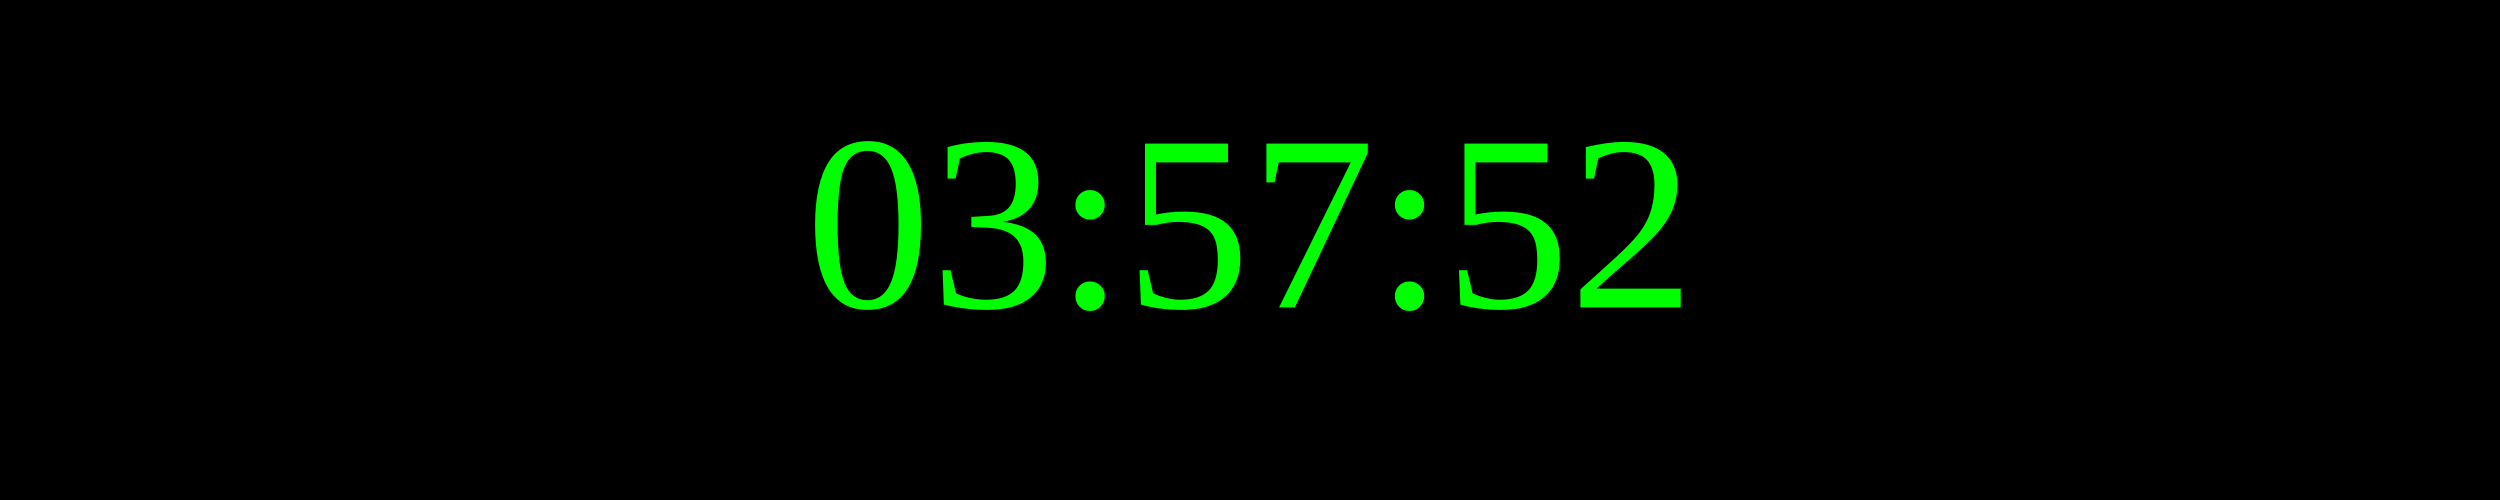
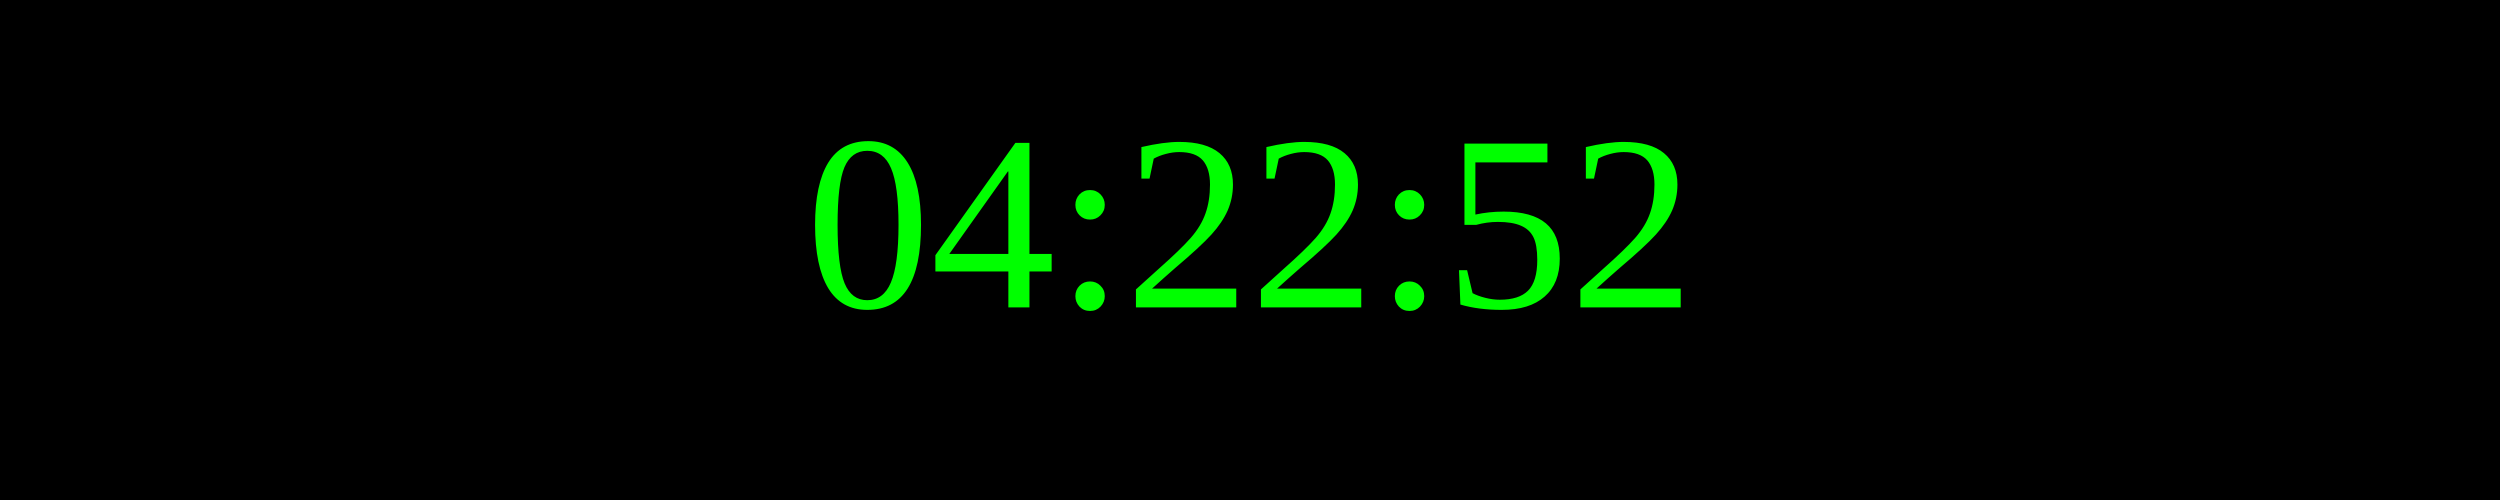
<svg xmlns="http://www.w3.org/2000/svg" width="250" height="50">
  <rect width="100%" height="100%" fill="black" />
  <text x="50%" y="50%" font-size="25" fill="lime" text-anchor="middle" dominant-baseline="middle">
- 03:57:52
+ 04:22:52
</text>
</svg>
